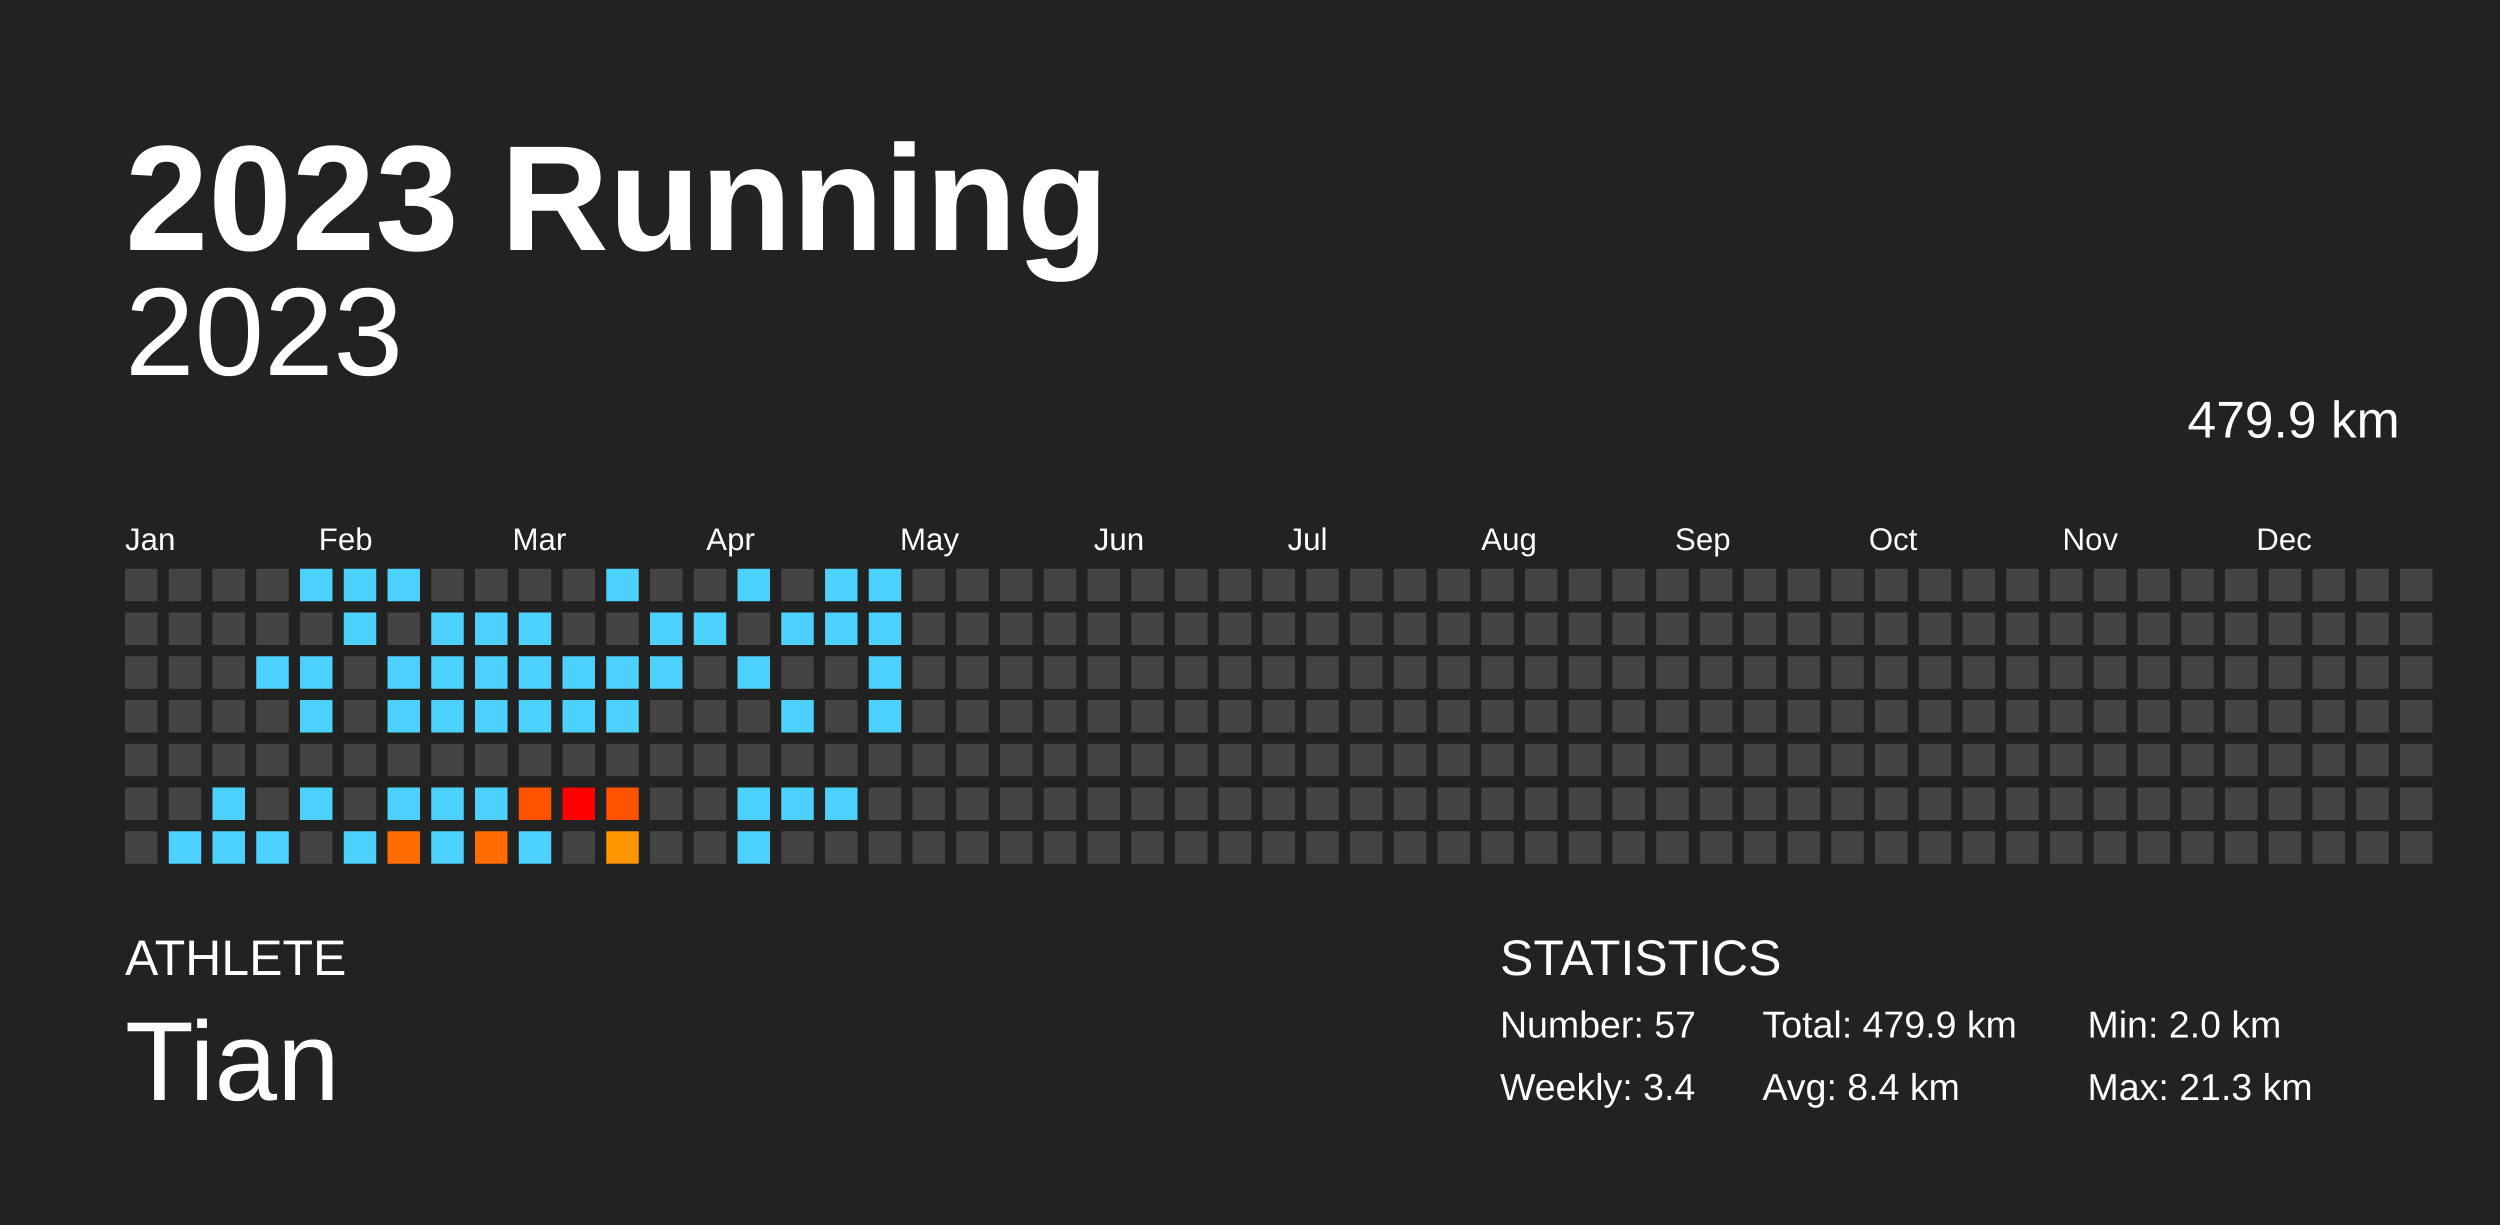
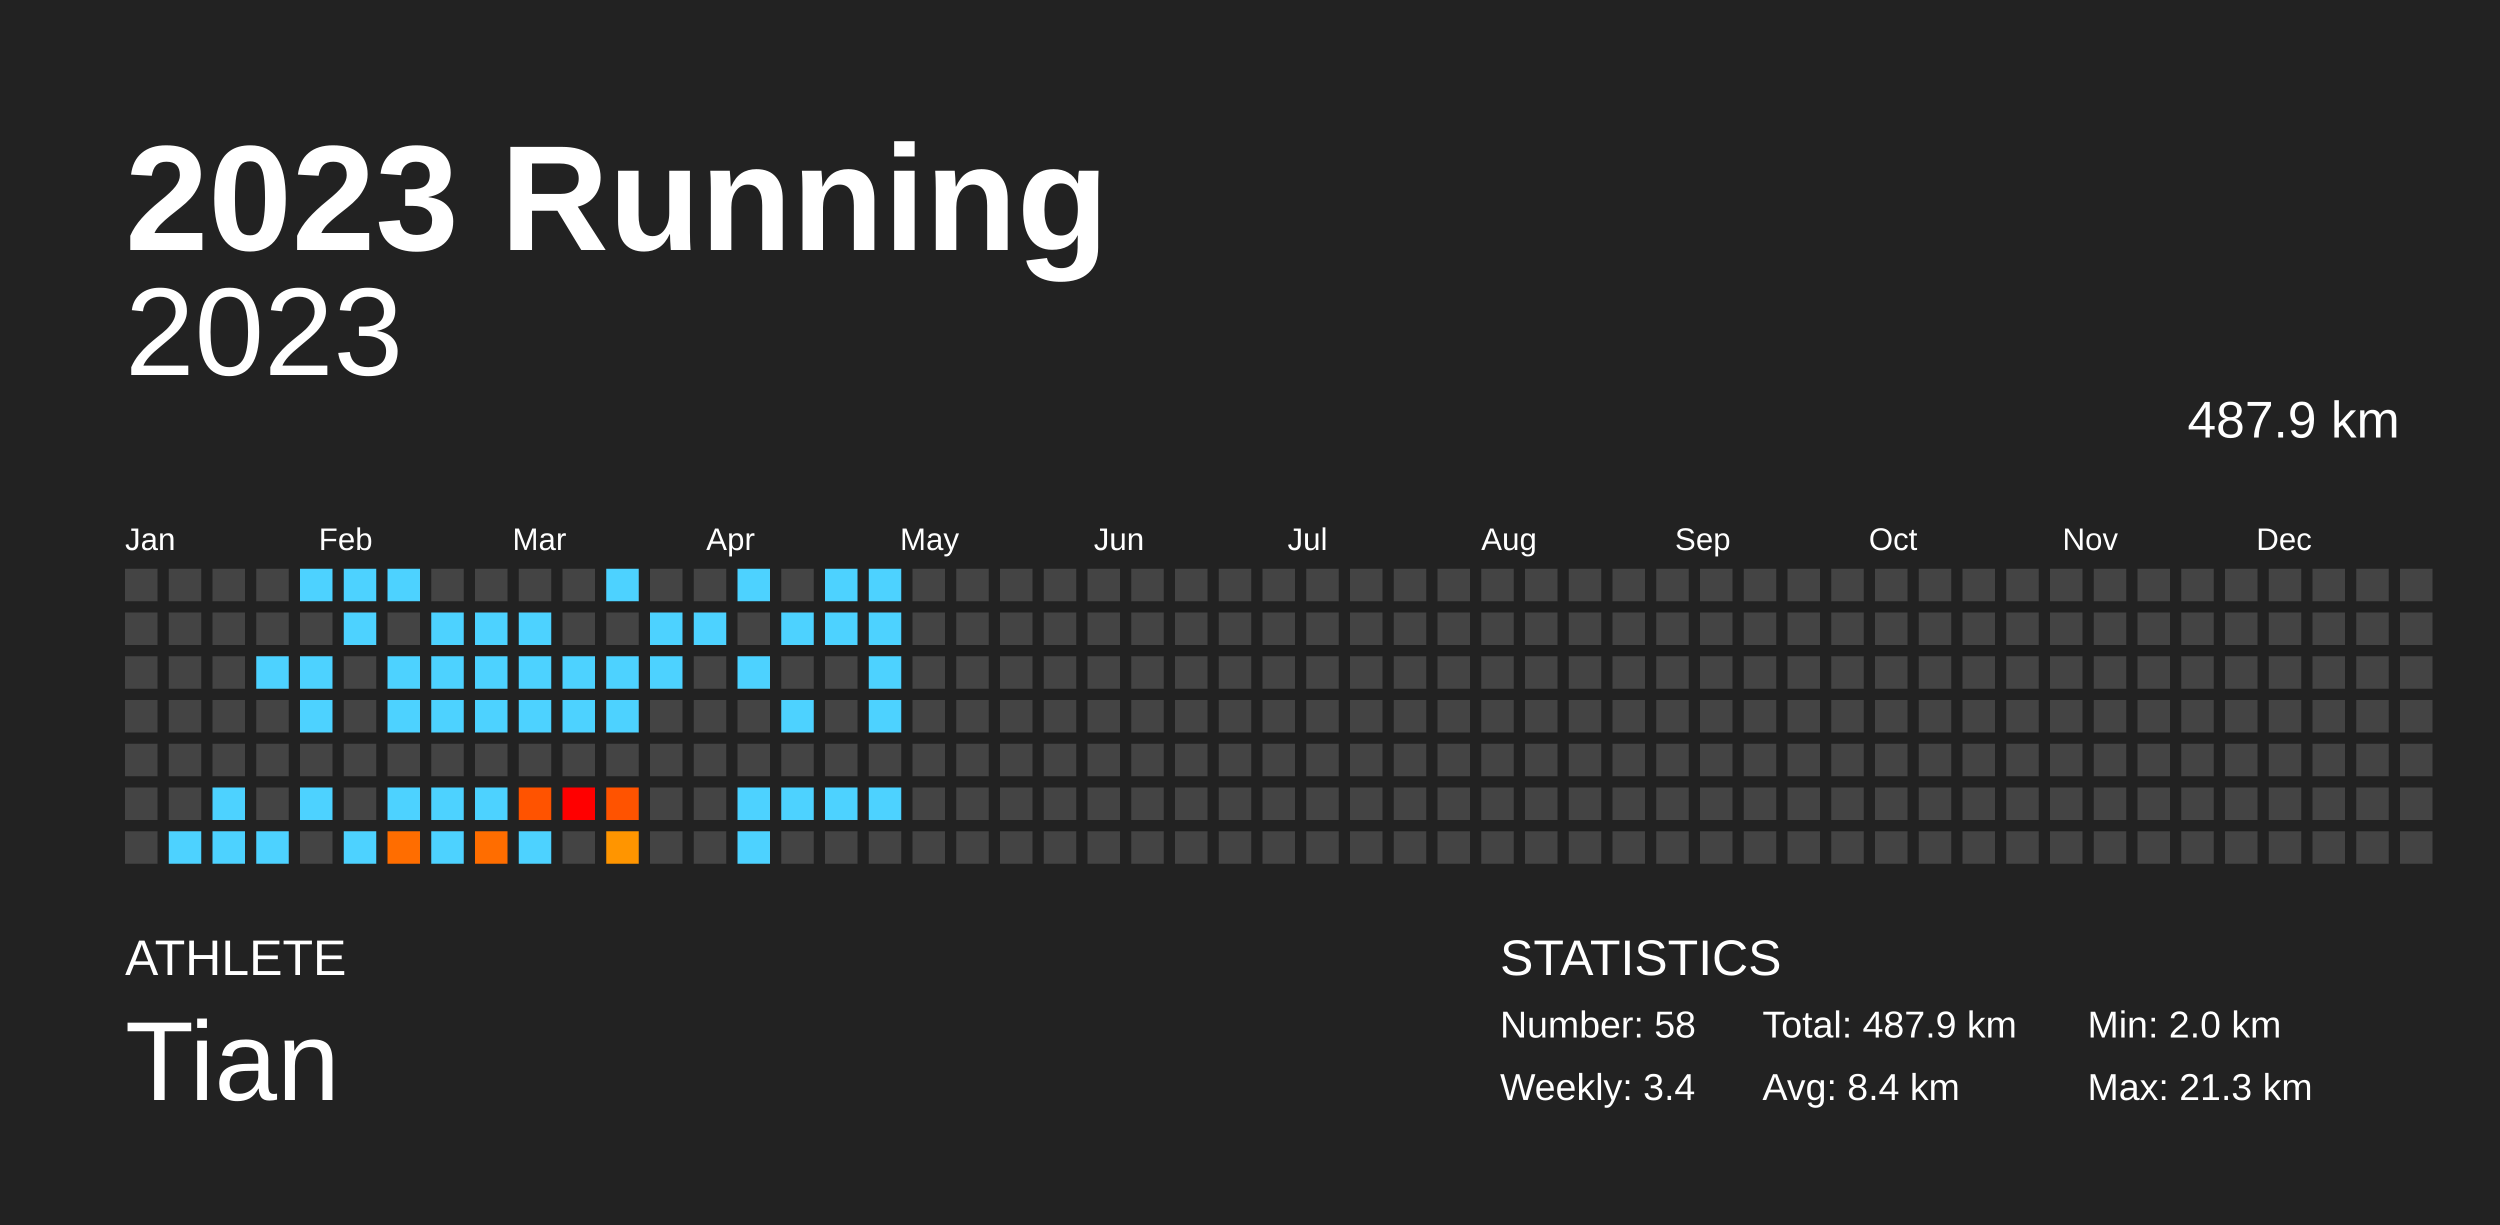
<svg xmlns="http://www.w3.org/2000/svg" baseProfile="full" height="98mm" version="1.1" viewBox="0,0,200,98" width="200mm">
  <defs />
  <rect fill="#222222" height="98" width="200" x="0" y="0" />
  <text fill="#FFFFFF" style="font-size:12px; font-family:Arial; font-weight:bold;" x="10" y="20">2023 Running</text>
  <text fill="#FFFFFF" style="font-size:4px; font-family:Arial" x="10" y="78">ATHLETE</text>
  <text fill="#FFFFFF" style="font-size:9px; font-family:Arial" x="10" y="88">Tian</text>
  <text fill="#FFFFFF" style="font-size:4px; font-family:Arial" x="120" y="78">STATISTICS</text>
-   <text fill="#FFFFFF" style="font-size:3px; font-family:Arial" x="120" y="83">Number: 57</text>
+   <text fill="#FFFFFF" style="font-size:3px; font-family:Arial" x="120" y="83">Number: 58</text>
  <text fill="#FFFFFF" style="font-size:3px; font-family:Arial" x="120" y="88">Weekly: 3.4</text>
-   <text fill="#FFFFFF" style="font-size:3px; font-family:Arial" x="141" y="83">Total: 479.9 km</text>
+   <text fill="#FFFFFF" style="font-size:3px; font-family:Arial" x="141" y="83">Total: 487.9 km</text>
  <text fill="#FFFFFF" style="font-size:3px; font-family:Arial" x="141" y="88">Avg: 8.4 km</text>
  <text fill="#FFFFFF" style="font-size:3px; font-family:Arial" x="167" y="83">Min: 2.0 km</text>
  <text fill="#FFFFFF" style="font-size:3px; font-family:Arial" x="167" y="88">Max: 21.3 km</text>
  <text alignment-baseline="hanging" fill="#FFFFFF" style="font-size:10.0px; font-family:Arial;" x="10" y="30">2023</text>
-   <text alignment-baseline="hanging" fill="#FFFFFF" style="font-size:4.125px; font-family:Arial;" x="175" y="35">479.9 km</text>
+   <text alignment-baseline="hanging" fill="#FFFFFF" style="font-size:4.125px; font-family:Arial;" x="175" y="35">487.9 km</text>
  <text fill="#FFFFFF" style="font-size:2.5px; font-family:Arial" x="10.0" y="44">Jan</text>
  <text fill="#FFFFFF" style="font-size:2.5px; font-family:Arial" x="25.5" y="44">Feb</text>
  <text fill="#FFFFFF" style="font-size:2.5px; font-family:Arial" x="41.0" y="44">Mar</text>
  <text fill="#FFFFFF" style="font-size:2.5px; font-family:Arial" x="56.5" y="44">Apr</text>
  <text fill="#FFFFFF" style="font-size:2.5px; font-family:Arial" x="72.0" y="44">May</text>
  <text fill="#FFFFFF" style="font-size:2.5px; font-family:Arial" x="87.5" y="44">Jun</text>
  <text fill="#FFFFFF" style="font-size:2.5px; font-family:Arial" x="103.0" y="44">Jul</text>
  <text fill="#FFFFFF" style="font-size:2.5px; font-family:Arial" x="118.5" y="44">Aug</text>
  <text fill="#FFFFFF" style="font-size:2.5px; font-family:Arial" x="134.0" y="44">Sep</text>
  <text fill="#FFFFFF" style="font-size:2.5px; font-family:Arial" x="149.5" y="44">Oct</text>
  <text fill="#FFFFFF" style="font-size:2.5px; font-family:Arial" x="165.0" y="44">Nov</text>
  <text fill="#FFFFFF" style="font-size:2.5px; font-family:Arial" x="180.5" y="44">Dec</text>
  <rect fill="#444444" height="2.6" width="2.6" x="10.0" y="45.5" />
  <rect fill="#444444" height="2.6" width="2.6" x="10.0" y="49.0" />
  <rect fill="#444444" height="2.6" width="2.6" x="10.0" y="52.5" />
  <rect fill="#444444" height="2.6" width="2.6" x="10.0" y="56.0" />
  <rect fill="#444444" height="2.6" width="2.6" x="10.0" y="59.5" />
  <rect fill="#444444" height="2.6" width="2.6" x="10.0" y="63.0" />
  <rect fill="#444444" height="2.6" width="2.6" x="10.0" y="66.5" />
  <rect fill="#444444" height="2.6" width="2.6" x="13.5" y="45.5" />
  <rect fill="#444444" height="2.6" width="2.6" x="13.5" y="49.0" />
  <rect fill="#444444" height="2.6" width="2.6" x="13.5" y="52.5" />
  <rect fill="#444444" height="2.6" width="2.6" x="13.5" y="56.0" />
  <rect fill="#444444" height="2.6" width="2.6" x="13.5" y="59.5" />
  <rect fill="#444444" height="2.6" width="2.6" x="13.5" y="63.0" />
  <rect fill="#4dd2ff" height="2.6" width="2.6" x="13.5" y="66.5" />
  <rect fill="#444444" height="2.6" width="2.6" x="17.0" y="45.5" />
  <rect fill="#444444" height="2.6" width="2.6" x="17.0" y="49.0" />
  <rect fill="#444444" height="2.6" width="2.6" x="17.0" y="52.5" />
  <rect fill="#444444" height="2.6" width="2.6" x="17.0" y="56.0" />
  <rect fill="#444444" height="2.6" width="2.6" x="17.0" y="59.5" />
  <rect fill="#4dd2ff" height="2.6" width="2.6" x="17.0" y="63.0" />
  <rect fill="#4dd2ff" height="2.6" width="2.6" x="17.0" y="66.5" />
  <rect fill="#444444" height="2.6" width="2.6" x="20.5" y="45.5" />
  <rect fill="#444444" height="2.6" width="2.6" x="20.5" y="49.0" />
  <rect fill="#4dd2ff" height="2.6" width="2.6" x="20.5" y="52.5" />
  <rect fill="#444444" height="2.6" width="2.6" x="20.5" y="56.0" />
  <rect fill="#444444" height="2.6" width="2.6" x="20.5" y="59.5" />
  <rect fill="#444444" height="2.6" width="2.6" x="20.5" y="63.0" />
  <rect fill="#4dd2ff" height="2.6" width="2.6" x="20.5" y="66.5" />
  <rect fill="#4dd2ff" height="2.6" width="2.6" x="24.0" y="45.5" />
  <rect fill="#444444" height="2.6" width="2.6" x="24.0" y="49.0" />
  <rect fill="#4dd2ff" height="2.6" width="2.6" x="24.0" y="52.5" />
  <rect fill="#4dd2ff" height="2.6" width="2.6" x="24.0" y="56.0" />
  <rect fill="#444444" height="2.6" width="2.6" x="24.0" y="59.5" />
  <rect fill="#4dd2ff" height="2.6" width="2.6" x="24.0" y="63.0" />
  <rect fill="#444444" height="2.6" width="2.6" x="24.0" y="66.5" />
  <rect fill="#4dd2ff" height="2.6" width="2.6" x="27.5" y="45.5" />
  <rect fill="#4dd2ff" height="2.6" width="2.6" x="27.5" y="49.0" />
  <rect fill="#444444" height="2.6" width="2.6" x="27.5" y="52.5" />
  <rect fill="#444444" height="2.6" width="2.6" x="27.5" y="56.0" />
  <rect fill="#444444" height="2.6" width="2.6" x="27.5" y="59.5" />
  <rect fill="#444444" height="2.6" width="2.6" x="27.5" y="63.0" />
  <rect fill="#4dd2ff" height="2.6" width="2.6" x="27.5" y="66.5" />
  <rect fill="#4dd2ff" height="2.6" width="2.6" x="31.0" y="45.5" />
  <rect fill="#444444" height="2.6" width="2.6" x="31.0" y="49.0" />
  <rect fill="#4dd2ff" height="2.6" width="2.6" x="31.0" y="52.5" />
  <rect fill="#4dd2ff" height="2.6" width="2.6" x="31.0" y="56.0" />
  <rect fill="#444444" height="2.6" width="2.6" x="31.0" y="59.5" />
  <rect fill="#4dd2ff" height="2.6" width="2.6" x="31.0" y="63.0" />
  <rect fill="#ff6d00" height="2.6" width="2.6" x="31.0" y="66.5" />
  <rect fill="#444444" height="2.6" width="2.6" x="34.5" y="45.5" />
  <rect fill="#4dd2ff" height="2.6" width="2.6" x="34.5" y="49.0" />
  <rect fill="#4dd2ff" height="2.6" width="2.6" x="34.5" y="52.5" />
  <rect fill="#4dd2ff" height="2.6" width="2.6" x="34.5" y="56.0" />
  <rect fill="#444444" height="2.6" width="2.6" x="34.5" y="59.5" />
  <rect fill="#4dd2ff" height="2.6" width="2.6" x="34.5" y="63.0" />
  <rect fill="#4dd2ff" height="2.6" width="2.6" x="34.5" y="66.5" />
  <rect fill="#444444" height="2.6" width="2.6" x="38.0" y="45.5" />
  <rect fill="#4dd2ff" height="2.6" width="2.6" x="38.0" y="49.0" />
  <rect fill="#4dd2ff" height="2.6" width="2.6" x="38.0" y="52.5" />
  <rect fill="#4dd2ff" height="2.6" width="2.6" x="38.0" y="56.0" />
  <rect fill="#444444" height="2.6" width="2.6" x="38.0" y="59.5" />
  <rect fill="#4dd2ff" height="2.6" width="2.6" x="38.0" y="63.0" />
  <rect fill="#ff6d00" height="2.6" width="2.6" x="38.0" y="66.5" />
  <rect fill="#444444" height="2.6" width="2.6" x="41.5" y="45.5" />
  <rect fill="#4dd2ff" height="2.6" width="2.6" x="41.5" y="49.0" />
  <rect fill="#4dd2ff" height="2.6" width="2.6" x="41.5" y="52.5" />
  <rect fill="#4dd2ff" height="2.6" width="2.6" x="41.5" y="56.0" />
  <rect fill="#444444" height="2.6" width="2.6" x="41.5" y="59.5" />
  <rect fill="#ff5300" height="2.6" width="2.6" x="41.5" y="63.0" />
  <rect fill="#4dd2ff" height="2.6" width="2.6" x="41.5" y="66.5" />
  <rect fill="#444444" height="2.6" width="2.6" x="45.0" y="45.5" />
  <rect fill="#444444" height="2.6" width="2.6" x="45.0" y="49.0" />
  <rect fill="#4dd2ff" height="2.6" width="2.6" x="45.0" y="52.5" />
  <rect fill="#4dd2ff" height="2.6" width="2.6" x="45.0" y="56.0" />
  <rect fill="#444444" height="2.6" width="2.6" x="45.0" y="59.5" />
  <rect fill="red" height="2.6" width="2.6" x="45.0" y="63.0" />
  <rect fill="#444444" height="2.6" width="2.6" x="45.0" y="66.5" />
  <rect fill="#4dd2ff" height="2.6" width="2.6" x="48.5" y="45.5" />
  <rect fill="#444444" height="2.6" width="2.6" x="48.5" y="49.0" />
  <rect fill="#4dd2ff" height="2.6" width="2.6" x="48.5" y="52.5" />
  <rect fill="#4dd2ff" height="2.6" width="2.6" x="48.5" y="56.0" />
  <rect fill="#444444" height="2.6" width="2.6" x="48.5" y="59.5" />
  <rect fill="#ff5300" height="2.6" width="2.6" x="48.5" y="63.0" />
  <rect fill="#ff9500" height="2.6" width="2.6" x="48.5" y="66.5" />
  <rect fill="#444444" height="2.6" width="2.6" x="52.0" y="45.5" />
  <rect fill="#4dd2ff" height="2.6" width="2.6" x="52.0" y="49.0" />
  <rect fill="#4dd2ff" height="2.6" width="2.6" x="52.0" y="52.5" />
  <rect fill="#444444" height="2.6" width="2.6" x="52.0" y="56.0" />
  <rect fill="#444444" height="2.6" width="2.6" x="52.0" y="59.5" />
  <rect fill="#444444" height="2.6" width="2.6" x="52.0" y="63.0" />
  <rect fill="#444444" height="2.6" width="2.6" x="52.0" y="66.5" />
  <rect fill="#444444" height="2.6" width="2.6" x="55.5" y="45.5" />
  <rect fill="#4dd2ff" height="2.6" width="2.6" x="55.5" y="49.0" />
  <rect fill="#444444" height="2.6" width="2.6" x="55.5" y="52.5" />
  <rect fill="#444444" height="2.6" width="2.6" x="55.5" y="56.0" />
  <rect fill="#444444" height="2.6" width="2.6" x="55.5" y="59.5" />
  <rect fill="#444444" height="2.6" width="2.6" x="55.5" y="63.0" />
  <rect fill="#444444" height="2.6" width="2.6" x="55.5" y="66.5" />
  <rect fill="#4dd2ff" height="2.6" width="2.6" x="59.0" y="45.5" />
  <rect fill="#444444" height="2.6" width="2.6" x="59.0" y="49.0" />
  <rect fill="#4dd2ff" height="2.6" width="2.6" x="59.0" y="52.5" />
  <rect fill="#444444" height="2.6" width="2.6" x="59.0" y="56.0" />
  <rect fill="#444444" height="2.6" width="2.6" x="59.0" y="59.5" />
  <rect fill="#4dd2ff" height="2.6" width="2.6" x="59.0" y="63.0" />
  <rect fill="#4dd2ff" height="2.6" width="2.6" x="59.0" y="66.5" />
  <rect fill="#444444" height="2.6" width="2.6" x="62.5" y="45.5" />
  <rect fill="#4dd2ff" height="2.6" width="2.6" x="62.5" y="49.0" />
  <rect fill="#444444" height="2.6" width="2.6" x="62.5" y="52.5" />
  <rect fill="#4dd2ff" height="2.6" width="2.6" x="62.5" y="56.0" />
  <rect fill="#444444" height="2.6" width="2.6" x="62.5" y="59.5" />
  <rect fill="#4dd2ff" height="2.6" width="2.6" x="62.5" y="63.0" />
  <rect fill="#444444" height="2.6" width="2.6" x="62.5" y="66.5" />
  <rect fill="#4dd2ff" height="2.6" width="2.6" x="66.0" y="45.5" />
  <rect fill="#4dd2ff" height="2.6" width="2.6" x="66.0" y="49.0" />
  <rect fill="#444444" height="2.6" width="2.6" x="66.0" y="52.5" />
  <rect fill="#444444" height="2.6" width="2.6" x="66.0" y="56.0" />
  <rect fill="#444444" height="2.6" width="2.6" x="66.0" y="59.5" />
  <rect fill="#4dd2ff" height="2.6" width="2.6" x="66.0" y="63.0" />
  <rect fill="#444444" height="2.6" width="2.6" x="66.0" y="66.5" />
  <rect fill="#4dd2ff" height="2.6" width="2.6" x="69.5" y="45.5" />
  <rect fill="#4dd2ff" height="2.6" width="2.6" x="69.5" y="49.0" />
  <rect fill="#4dd2ff" height="2.6" width="2.6" x="69.5" y="52.5" />
  <rect fill="#4dd2ff" height="2.6" width="2.6" x="69.5" y="56.0" />
  <rect fill="#444444" height="2.6" width="2.6" x="69.5" y="59.5" />
-   <rect fill="#444444" height="2.6" width="2.6" x="69.5" y="63.0" />
+   <rect fill="#4dd2ff" height="2.6" width="2.6" x="69.5" y="63.0" />
  <rect fill="#444444" height="2.6" width="2.6" x="69.5" y="66.5" />
  <rect fill="#444444" height="2.6" width="2.6" x="73.0" y="45.5" />
  <rect fill="#444444" height="2.6" width="2.6" x="73.0" y="49.0" />
  <rect fill="#444444" height="2.6" width="2.6" x="73.0" y="52.5" />
  <rect fill="#444444" height="2.6" width="2.6" x="73.0" y="56.0" />
  <rect fill="#444444" height="2.6" width="2.6" x="73.0" y="59.5" />
  <rect fill="#444444" height="2.6" width="2.6" x="73.0" y="63.0" />
  <rect fill="#444444" height="2.6" width="2.6" x="73.0" y="66.5" />
  <rect fill="#444444" height="2.6" width="2.6" x="76.5" y="45.5" />
  <rect fill="#444444" height="2.6" width="2.6" x="76.5" y="49.0" />
  <rect fill="#444444" height="2.6" width="2.6" x="76.5" y="52.5" />
  <rect fill="#444444" height="2.6" width="2.6" x="76.5" y="56.0" />
  <rect fill="#444444" height="2.6" width="2.6" x="76.5" y="59.5" />
  <rect fill="#444444" height="2.6" width="2.6" x="76.5" y="63.0" />
  <rect fill="#444444" height="2.6" width="2.6" x="76.5" y="66.5" />
  <rect fill="#444444" height="2.6" width="2.6" x="80.0" y="45.5" />
  <rect fill="#444444" height="2.6" width="2.6" x="80.0" y="49.0" />
  <rect fill="#444444" height="2.6" width="2.6" x="80.0" y="52.5" />
  <rect fill="#444444" height="2.6" width="2.6" x="80.0" y="56.0" />
  <rect fill="#444444" height="2.6" width="2.6" x="80.0" y="59.5" />
  <rect fill="#444444" height="2.6" width="2.6" x="80.0" y="63.0" />
  <rect fill="#444444" height="2.6" width="2.6" x="80.0" y="66.5" />
  <rect fill="#444444" height="2.6" width="2.6" x="83.5" y="45.5" />
  <rect fill="#444444" height="2.6" width="2.6" x="83.5" y="49.0" />
  <rect fill="#444444" height="2.6" width="2.6" x="83.5" y="52.5" />
  <rect fill="#444444" height="2.6" width="2.6" x="83.5" y="56.0" />
  <rect fill="#444444" height="2.6" width="2.6" x="83.5" y="59.5" />
  <rect fill="#444444" height="2.6" width="2.6" x="83.5" y="63.0" />
  <rect fill="#444444" height="2.6" width="2.6" x="83.5" y="66.5" />
  <rect fill="#444444" height="2.6" width="2.6" x="87.0" y="45.5" />
  <rect fill="#444444" height="2.6" width="2.6" x="87.0" y="49.0" />
  <rect fill="#444444" height="2.6" width="2.6" x="87.0" y="52.5" />
  <rect fill="#444444" height="2.6" width="2.6" x="87.0" y="56.0" />
  <rect fill="#444444" height="2.6" width="2.6" x="87.0" y="59.5" />
  <rect fill="#444444" height="2.6" width="2.6" x="87.0" y="63.0" />
  <rect fill="#444444" height="2.6" width="2.6" x="87.0" y="66.5" />
  <rect fill="#444444" height="2.6" width="2.6" x="90.5" y="45.5" />
  <rect fill="#444444" height="2.6" width="2.6" x="90.5" y="49.0" />
  <rect fill="#444444" height="2.6" width="2.6" x="90.5" y="52.5" />
  <rect fill="#444444" height="2.6" width="2.6" x="90.5" y="56.0" />
  <rect fill="#444444" height="2.6" width="2.6" x="90.5" y="59.5" />
  <rect fill="#444444" height="2.6" width="2.6" x="90.5" y="63.0" />
  <rect fill="#444444" height="2.6" width="2.6" x="90.5" y="66.5" />
  <rect fill="#444444" height="2.6" width="2.6" x="94.0" y="45.5" />
  <rect fill="#444444" height="2.6" width="2.6" x="94.0" y="49.0" />
  <rect fill="#444444" height="2.6" width="2.6" x="94.0" y="52.5" />
  <rect fill="#444444" height="2.6" width="2.6" x="94.0" y="56.0" />
  <rect fill="#444444" height="2.6" width="2.6" x="94.0" y="59.5" />
  <rect fill="#444444" height="2.6" width="2.6" x="94.0" y="63.0" />
  <rect fill="#444444" height="2.6" width="2.6" x="94.0" y="66.5" />
  <rect fill="#444444" height="2.6" width="2.6" x="97.5" y="45.5" />
  <rect fill="#444444" height="2.6" width="2.6" x="97.5" y="49.0" />
  <rect fill="#444444" height="2.6" width="2.6" x="97.5" y="52.5" />
  <rect fill="#444444" height="2.6" width="2.6" x="97.5" y="56.0" />
  <rect fill="#444444" height="2.6" width="2.6" x="97.5" y="59.5" />
  <rect fill="#444444" height="2.6" width="2.6" x="97.5" y="63.0" />
  <rect fill="#444444" height="2.6" width="2.6" x="97.5" y="66.5" />
  <rect fill="#444444" height="2.6" width="2.6" x="101.0" y="45.5" />
  <rect fill="#444444" height="2.6" width="2.6" x="101.0" y="49.0" />
  <rect fill="#444444" height="2.6" width="2.6" x="101.0" y="52.5" />
  <rect fill="#444444" height="2.6" width="2.6" x="101.0" y="56.0" />
  <rect fill="#444444" height="2.6" width="2.6" x="101.0" y="59.5" />
  <rect fill="#444444" height="2.6" width="2.6" x="101.0" y="63.0" />
  <rect fill="#444444" height="2.6" width="2.6" x="101.0" y="66.5" />
  <rect fill="#444444" height="2.6" width="2.6" x="104.5" y="45.5" />
  <rect fill="#444444" height="2.6" width="2.6" x="104.5" y="49.0" />
  <rect fill="#444444" height="2.6" width="2.6" x="104.5" y="52.5" />
  <rect fill="#444444" height="2.6" width="2.6" x="104.5" y="56.0" />
  <rect fill="#444444" height="2.6" width="2.6" x="104.5" y="59.5" />
  <rect fill="#444444" height="2.6" width="2.6" x="104.5" y="63.0" />
  <rect fill="#444444" height="2.6" width="2.6" x="104.5" y="66.5" />
  <rect fill="#444444" height="2.6" width="2.6" x="108.0" y="45.5" />
  <rect fill="#444444" height="2.6" width="2.6" x="108.0" y="49.0" />
  <rect fill="#444444" height="2.6" width="2.6" x="108.0" y="52.5" />
  <rect fill="#444444" height="2.6" width="2.6" x="108.0" y="56.0" />
  <rect fill="#444444" height="2.6" width="2.6" x="108.0" y="59.5" />
  <rect fill="#444444" height="2.6" width="2.6" x="108.0" y="63.0" />
  <rect fill="#444444" height="2.6" width="2.6" x="108.0" y="66.5" />
  <rect fill="#444444" height="2.6" width="2.6" x="111.5" y="45.5" />
  <rect fill="#444444" height="2.6" width="2.6" x="111.5" y="49.0" />
  <rect fill="#444444" height="2.6" width="2.6" x="111.5" y="52.5" />
  <rect fill="#444444" height="2.6" width="2.6" x="111.5" y="56.0" />
  <rect fill="#444444" height="2.6" width="2.6" x="111.5" y="59.5" />
  <rect fill="#444444" height="2.6" width="2.6" x="111.5" y="63.0" />
  <rect fill="#444444" height="2.6" width="2.6" x="111.5" y="66.5" />
  <rect fill="#444444" height="2.6" width="2.6" x="115.0" y="45.5" />
  <rect fill="#444444" height="2.6" width="2.6" x="115.0" y="49.0" />
  <rect fill="#444444" height="2.6" width="2.6" x="115.0" y="52.5" />
  <rect fill="#444444" height="2.6" width="2.6" x="115.0" y="56.0" />
  <rect fill="#444444" height="2.6" width="2.6" x="115.0" y="59.5" />
  <rect fill="#444444" height="2.6" width="2.6" x="115.0" y="63.0" />
  <rect fill="#444444" height="2.6" width="2.6" x="115.0" y="66.5" />
  <rect fill="#444444" height="2.6" width="2.6" x="118.5" y="45.5" />
  <rect fill="#444444" height="2.6" width="2.6" x="118.5" y="49.0" />
  <rect fill="#444444" height="2.6" width="2.6" x="118.5" y="52.5" />
  <rect fill="#444444" height="2.6" width="2.6" x="118.5" y="56.0" />
  <rect fill="#444444" height="2.6" width="2.6" x="118.5" y="59.5" />
  <rect fill="#444444" height="2.6" width="2.6" x="118.5" y="63.0" />
  <rect fill="#444444" height="2.6" width="2.6" x="118.5" y="66.5" />
  <rect fill="#444444" height="2.6" width="2.6" x="122.0" y="45.5" />
  <rect fill="#444444" height="2.6" width="2.6" x="122.0" y="49.0" />
  <rect fill="#444444" height="2.6" width="2.6" x="122.0" y="52.5" />
  <rect fill="#444444" height="2.6" width="2.6" x="122.0" y="56.0" />
  <rect fill="#444444" height="2.6" width="2.6" x="122.0" y="59.5" />
  <rect fill="#444444" height="2.6" width="2.6" x="122.0" y="63.0" />
  <rect fill="#444444" height="2.6" width="2.6" x="122.0" y="66.5" />
  <rect fill="#444444" height="2.6" width="2.6" x="125.5" y="45.5" />
  <rect fill="#444444" height="2.6" width="2.6" x="125.5" y="49.0" />
  <rect fill="#444444" height="2.6" width="2.6" x="125.5" y="52.5" />
  <rect fill="#444444" height="2.6" width="2.6" x="125.5" y="56.0" />
  <rect fill="#444444" height="2.6" width="2.6" x="125.5" y="59.5" />
  <rect fill="#444444" height="2.6" width="2.6" x="125.5" y="63.0" />
  <rect fill="#444444" height="2.6" width="2.6" x="125.5" y="66.5" />
  <rect fill="#444444" height="2.6" width="2.6" x="129.0" y="45.5" />
  <rect fill="#444444" height="2.6" width="2.6" x="129.0" y="49.0" />
  <rect fill="#444444" height="2.6" width="2.6" x="129.0" y="52.5" />
  <rect fill="#444444" height="2.6" width="2.6" x="129.0" y="56.0" />
  <rect fill="#444444" height="2.6" width="2.6" x="129.0" y="59.5" />
  <rect fill="#444444" height="2.6" width="2.6" x="129.0" y="63.0" />
  <rect fill="#444444" height="2.6" width="2.6" x="129.0" y="66.5" />
  <rect fill="#444444" height="2.6" width="2.6" x="132.5" y="45.5" />
  <rect fill="#444444" height="2.6" width="2.6" x="132.5" y="49.0" />
  <rect fill="#444444" height="2.6" width="2.6" x="132.5" y="52.5" />
  <rect fill="#444444" height="2.6" width="2.6" x="132.5" y="56.0" />
  <rect fill="#444444" height="2.6" width="2.6" x="132.5" y="59.5" />
  <rect fill="#444444" height="2.6" width="2.6" x="132.5" y="63.0" />
  <rect fill="#444444" height="2.6" width="2.6" x="132.5" y="66.5" />
  <rect fill="#444444" height="2.6" width="2.6" x="136.0" y="45.5" />
  <rect fill="#444444" height="2.6" width="2.6" x="136.0" y="49.0" />
  <rect fill="#444444" height="2.6" width="2.6" x="136.0" y="52.5" />
  <rect fill="#444444" height="2.6" width="2.6" x="136.0" y="56.0" />
  <rect fill="#444444" height="2.6" width="2.6" x="136.0" y="59.5" />
  <rect fill="#444444" height="2.6" width="2.6" x="136.0" y="63.0" />
  <rect fill="#444444" height="2.6" width="2.6" x="136.0" y="66.5" />
  <rect fill="#444444" height="2.6" width="2.6" x="139.5" y="45.5" />
  <rect fill="#444444" height="2.6" width="2.6" x="139.5" y="49.0" />
  <rect fill="#444444" height="2.6" width="2.6" x="139.5" y="52.5" />
  <rect fill="#444444" height="2.6" width="2.6" x="139.5" y="56.0" />
  <rect fill="#444444" height="2.6" width="2.6" x="139.5" y="59.5" />
  <rect fill="#444444" height="2.6" width="2.6" x="139.5" y="63.0" />
  <rect fill="#444444" height="2.6" width="2.6" x="139.5" y="66.5" />
  <rect fill="#444444" height="2.6" width="2.6" x="143.0" y="45.5" />
  <rect fill="#444444" height="2.6" width="2.6" x="143.0" y="49.0" />
  <rect fill="#444444" height="2.6" width="2.6" x="143.0" y="52.5" />
  <rect fill="#444444" height="2.6" width="2.6" x="143.0" y="56.0" />
  <rect fill="#444444" height="2.6" width="2.6" x="143.0" y="59.5" />
  <rect fill="#444444" height="2.6" width="2.6" x="143.0" y="63.0" />
  <rect fill="#444444" height="2.6" width="2.6" x="143.0" y="66.5" />
  <rect fill="#444444" height="2.6" width="2.6" x="146.5" y="45.5" />
  <rect fill="#444444" height="2.6" width="2.6" x="146.5" y="49.0" />
  <rect fill="#444444" height="2.6" width="2.6" x="146.5" y="52.5" />
  <rect fill="#444444" height="2.6" width="2.6" x="146.5" y="56.0" />
  <rect fill="#444444" height="2.6" width="2.6" x="146.5" y="59.5" />
  <rect fill="#444444" height="2.6" width="2.6" x="146.5" y="63.0" />
  <rect fill="#444444" height="2.6" width="2.6" x="146.5" y="66.5" />
  <rect fill="#444444" height="2.6" width="2.6" x="150.0" y="45.5" />
  <rect fill="#444444" height="2.6" width="2.6" x="150.0" y="49.0" />
  <rect fill="#444444" height="2.6" width="2.6" x="150.0" y="52.5" />
  <rect fill="#444444" height="2.6" width="2.6" x="150.0" y="56.0" />
  <rect fill="#444444" height="2.6" width="2.6" x="150.0" y="59.5" />
  <rect fill="#444444" height="2.6" width="2.6" x="150.0" y="63.0" />
  <rect fill="#444444" height="2.6" width="2.6" x="150.0" y="66.5" />
  <rect fill="#444444" height="2.6" width="2.6" x="153.5" y="45.5" />
  <rect fill="#444444" height="2.6" width="2.6" x="153.5" y="49.0" />
  <rect fill="#444444" height="2.6" width="2.6" x="153.5" y="52.5" />
  <rect fill="#444444" height="2.6" width="2.6" x="153.5" y="56.0" />
  <rect fill="#444444" height="2.6" width="2.6" x="153.5" y="59.5" />
  <rect fill="#444444" height="2.6" width="2.6" x="153.5" y="63.0" />
  <rect fill="#444444" height="2.6" width="2.6" x="153.5" y="66.5" />
  <rect fill="#444444" height="2.6" width="2.6" x="157.0" y="45.5" />
  <rect fill="#444444" height="2.6" width="2.6" x="157.0" y="49.0" />
  <rect fill="#444444" height="2.6" width="2.6" x="157.0" y="52.5" />
  <rect fill="#444444" height="2.6" width="2.6" x="157.0" y="56.0" />
  <rect fill="#444444" height="2.6" width="2.6" x="157.0" y="59.5" />
  <rect fill="#444444" height="2.6" width="2.6" x="157.0" y="63.0" />
  <rect fill="#444444" height="2.6" width="2.6" x="157.0" y="66.5" />
  <rect fill="#444444" height="2.6" width="2.6" x="160.5" y="45.5" />
  <rect fill="#444444" height="2.6" width="2.6" x="160.5" y="49.0" />
  <rect fill="#444444" height="2.6" width="2.6" x="160.5" y="52.5" />
  <rect fill="#444444" height="2.6" width="2.6" x="160.5" y="56.0" />
  <rect fill="#444444" height="2.6" width="2.6" x="160.5" y="59.5" />
  <rect fill="#444444" height="2.6" width="2.6" x="160.5" y="63.0" />
  <rect fill="#444444" height="2.6" width="2.6" x="160.5" y="66.5" />
  <rect fill="#444444" height="2.6" width="2.6" x="164.0" y="45.5" />
  <rect fill="#444444" height="2.6" width="2.6" x="164.0" y="49.0" />
  <rect fill="#444444" height="2.6" width="2.6" x="164.0" y="52.5" />
  <rect fill="#444444" height="2.6" width="2.6" x="164.0" y="56.0" />
  <rect fill="#444444" height="2.6" width="2.6" x="164.0" y="59.5" />
  <rect fill="#444444" height="2.6" width="2.6" x="164.0" y="63.0" />
  <rect fill="#444444" height="2.6" width="2.6" x="164.0" y="66.5" />
  <rect fill="#444444" height="2.6" width="2.6" x="167.5" y="45.5" />
  <rect fill="#444444" height="2.6" width="2.6" x="167.5" y="49.0" />
  <rect fill="#444444" height="2.6" width="2.6" x="167.5" y="52.5" />
  <rect fill="#444444" height="2.6" width="2.6" x="167.5" y="56.0" />
  <rect fill="#444444" height="2.6" width="2.6" x="167.5" y="59.5" />
  <rect fill="#444444" height="2.6" width="2.6" x="167.5" y="63.0" />
  <rect fill="#444444" height="2.6" width="2.6" x="167.5" y="66.5" />
  <rect fill="#444444" height="2.6" width="2.6" x="171.0" y="45.5" />
  <rect fill="#444444" height="2.6" width="2.6" x="171.0" y="49.0" />
  <rect fill="#444444" height="2.6" width="2.6" x="171.0" y="52.5" />
  <rect fill="#444444" height="2.6" width="2.6" x="171.0" y="56.0" />
  <rect fill="#444444" height="2.6" width="2.6" x="171.0" y="59.5" />
  <rect fill="#444444" height="2.6" width="2.6" x="171.0" y="63.0" />
  <rect fill="#444444" height="2.6" width="2.6" x="171.0" y="66.5" />
  <rect fill="#444444" height="2.6" width="2.6" x="174.5" y="45.5" />
  <rect fill="#444444" height="2.6" width="2.6" x="174.5" y="49.0" />
  <rect fill="#444444" height="2.6" width="2.6" x="174.5" y="52.5" />
  <rect fill="#444444" height="2.6" width="2.6" x="174.5" y="56.0" />
  <rect fill="#444444" height="2.6" width="2.6" x="174.5" y="59.5" />
  <rect fill="#444444" height="2.6" width="2.6" x="174.5" y="63.0" />
  <rect fill="#444444" height="2.6" width="2.6" x="174.5" y="66.5" />
  <rect fill="#444444" height="2.6" width="2.6" x="178.0" y="45.5" />
  <rect fill="#444444" height="2.6" width="2.6" x="178.0" y="49.0" />
  <rect fill="#444444" height="2.6" width="2.6" x="178.0" y="52.5" />
  <rect fill="#444444" height="2.6" width="2.6" x="178.0" y="56.0" />
  <rect fill="#444444" height="2.6" width="2.6" x="178.0" y="59.5" />
  <rect fill="#444444" height="2.6" width="2.6" x="178.0" y="63.0" />
  <rect fill="#444444" height="2.6" width="2.6" x="178.0" y="66.5" />
  <rect fill="#444444" height="2.6" width="2.6" x="181.5" y="45.5" />
  <rect fill="#444444" height="2.6" width="2.6" x="181.5" y="49.0" />
  <rect fill="#444444" height="2.6" width="2.6" x="181.5" y="52.5" />
  <rect fill="#444444" height="2.6" width="2.6" x="181.5" y="56.0" />
  <rect fill="#444444" height="2.6" width="2.6" x="181.5" y="59.5" />
  <rect fill="#444444" height="2.6" width="2.6" x="181.5" y="63.0" />
  <rect fill="#444444" height="2.6" width="2.6" x="181.5" y="66.5" />
  <rect fill="#444444" height="2.6" width="2.6" x="185.0" y="45.5" />
  <rect fill="#444444" height="2.6" width="2.6" x="185.0" y="49.0" />
  <rect fill="#444444" height="2.6" width="2.6" x="185.0" y="52.5" />
  <rect fill="#444444" height="2.6" width="2.6" x="185.0" y="56.0" />
  <rect fill="#444444" height="2.6" width="2.6" x="185.0" y="59.5" />
  <rect fill="#444444" height="2.6" width="2.6" x="185.0" y="63.0" />
  <rect fill="#444444" height="2.6" width="2.6" x="185.0" y="66.5" />
  <rect fill="#444444" height="2.6" width="2.6" x="188.5" y="45.5" />
  <rect fill="#444444" height="2.6" width="2.6" x="188.5" y="49.0" />
  <rect fill="#444444" height="2.6" width="2.6" x="188.5" y="52.5" />
  <rect fill="#444444" height="2.6" width="2.6" x="188.5" y="56.0" />
  <rect fill="#444444" height="2.6" width="2.6" x="188.5" y="59.5" />
  <rect fill="#444444" height="2.6" width="2.6" x="188.5" y="63.0" />
  <rect fill="#444444" height="2.6" width="2.6" x="188.5" y="66.5" />
  <rect fill="#444444" height="2.6" width="2.6" x="192.0" y="45.5" />
  <rect fill="#444444" height="2.6" width="2.6" x="192.0" y="49.0" />
  <rect fill="#444444" height="2.6" width="2.6" x="192.0" y="52.5" />
  <rect fill="#444444" height="2.6" width="2.6" x="192.0" y="56.0" />
  <rect fill="#444444" height="2.6" width="2.6" x="192.0" y="59.5" />
  <rect fill="#444444" height="2.6" width="2.6" x="192.0" y="63.0" />
  <rect fill="#444444" height="2.6" width="2.6" x="192.0" y="66.5" />
</svg>
